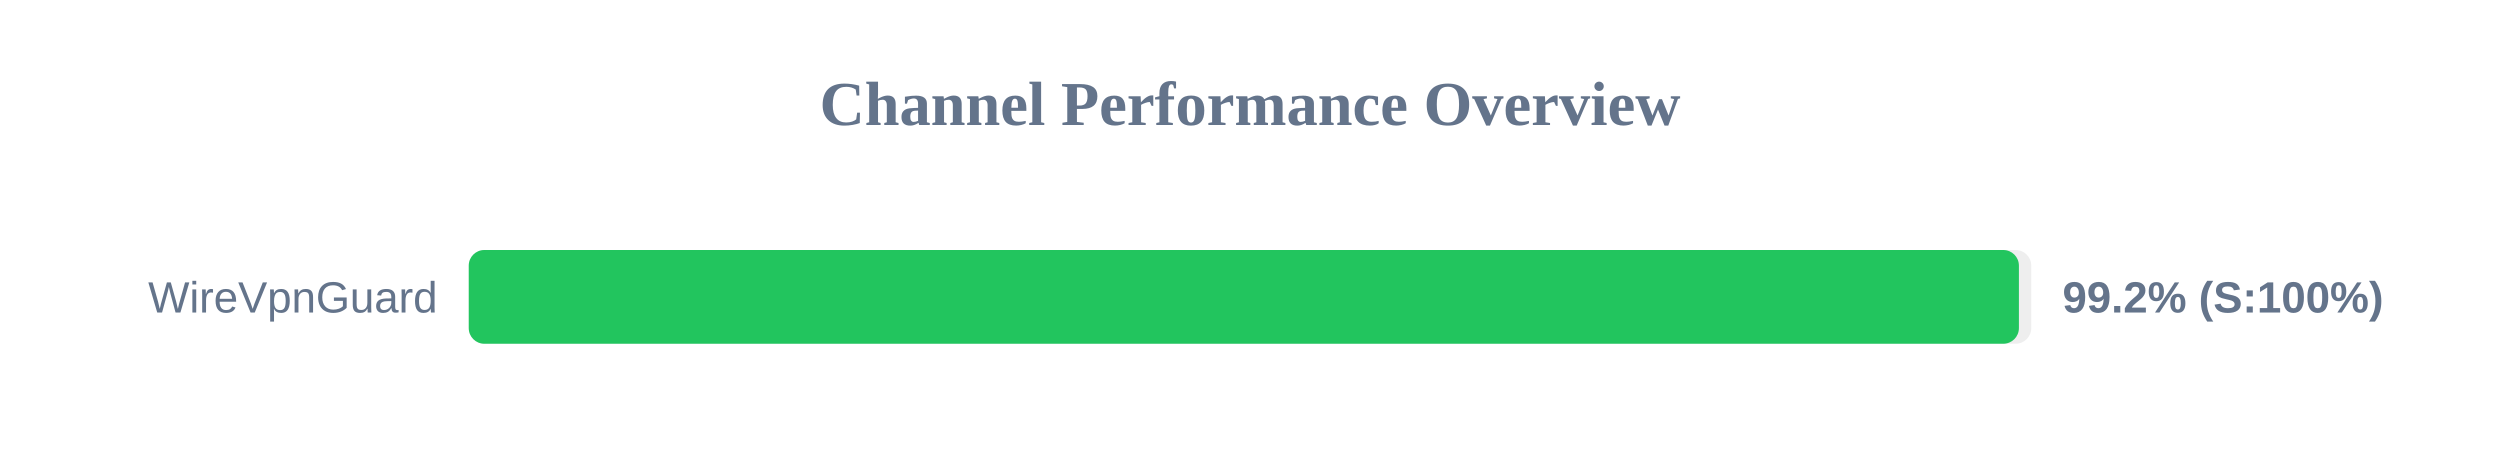
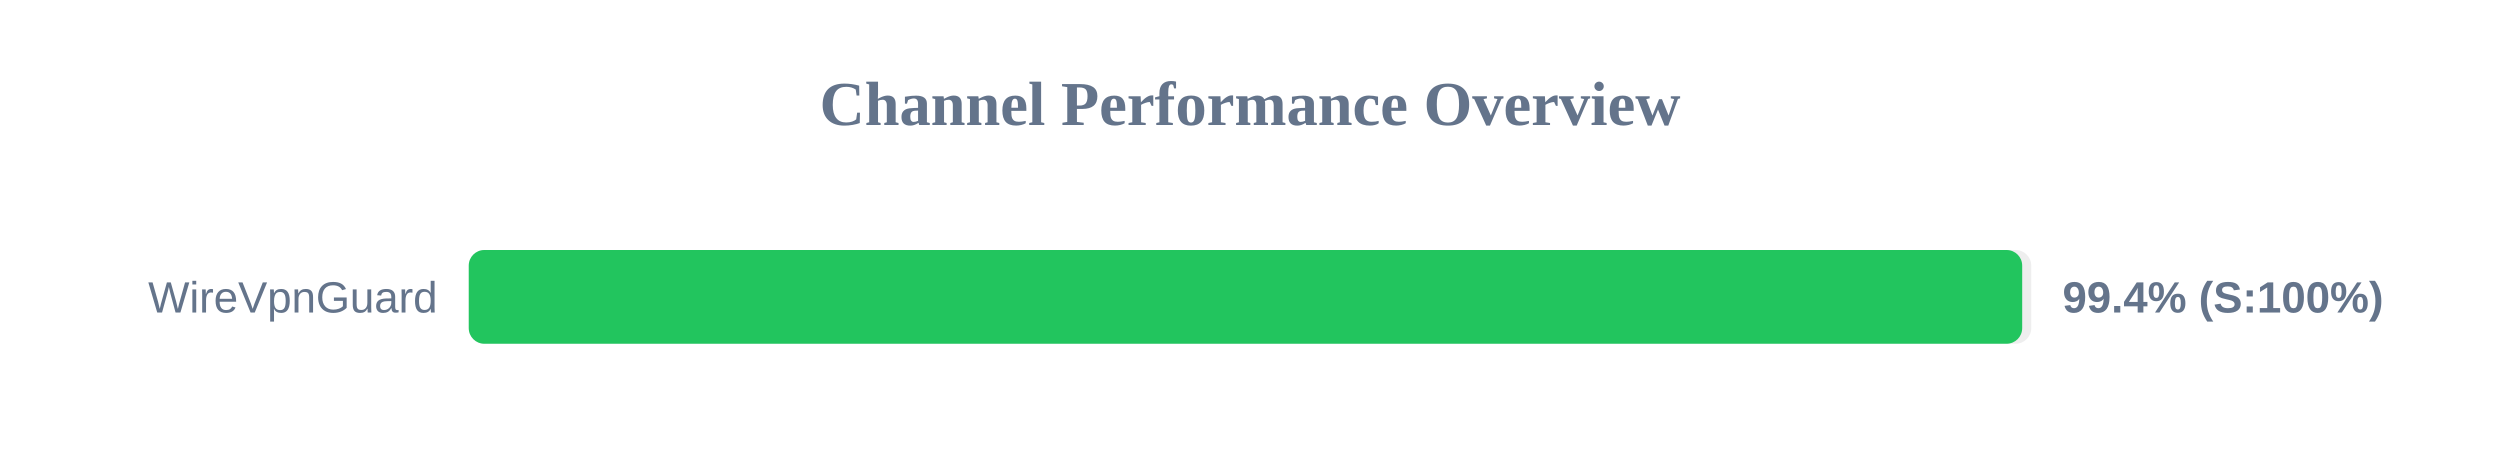
<svg xmlns="http://www.w3.org/2000/svg" width="800" height="150" version="1.1">
  <style>
        .row { font: 14px Arial; fill: #64748b; }
        .score { font: bold 14px Arial; fill: #64748b; }
    </style>
  <text x="400" y="40" text-anchor="middle" font-size="20px" font-weight="bold" fill="#64748b">Channel Performance Overview</text>
  <rect x="150" y="80" width="500" height="30" fill="#eee" rx="5" />
-   <rect x="150" y="80" width="496.05" height="30" fill="#22c55e" rx="5" />
+   <rect x="150" y="80" width="497.1" height="30" fill="#22c55e" rx="5" />
  <text x="140" y="100" text-anchor="end" class="row">WireVpnGuard</text>
-   <text x="660" y="100" text-anchor="start" class="score">99.2% (S:100%)</text>
+   <text x="660" y="100" text-anchor="start" class="score">99.4% (S:100%)</text>
</svg>
